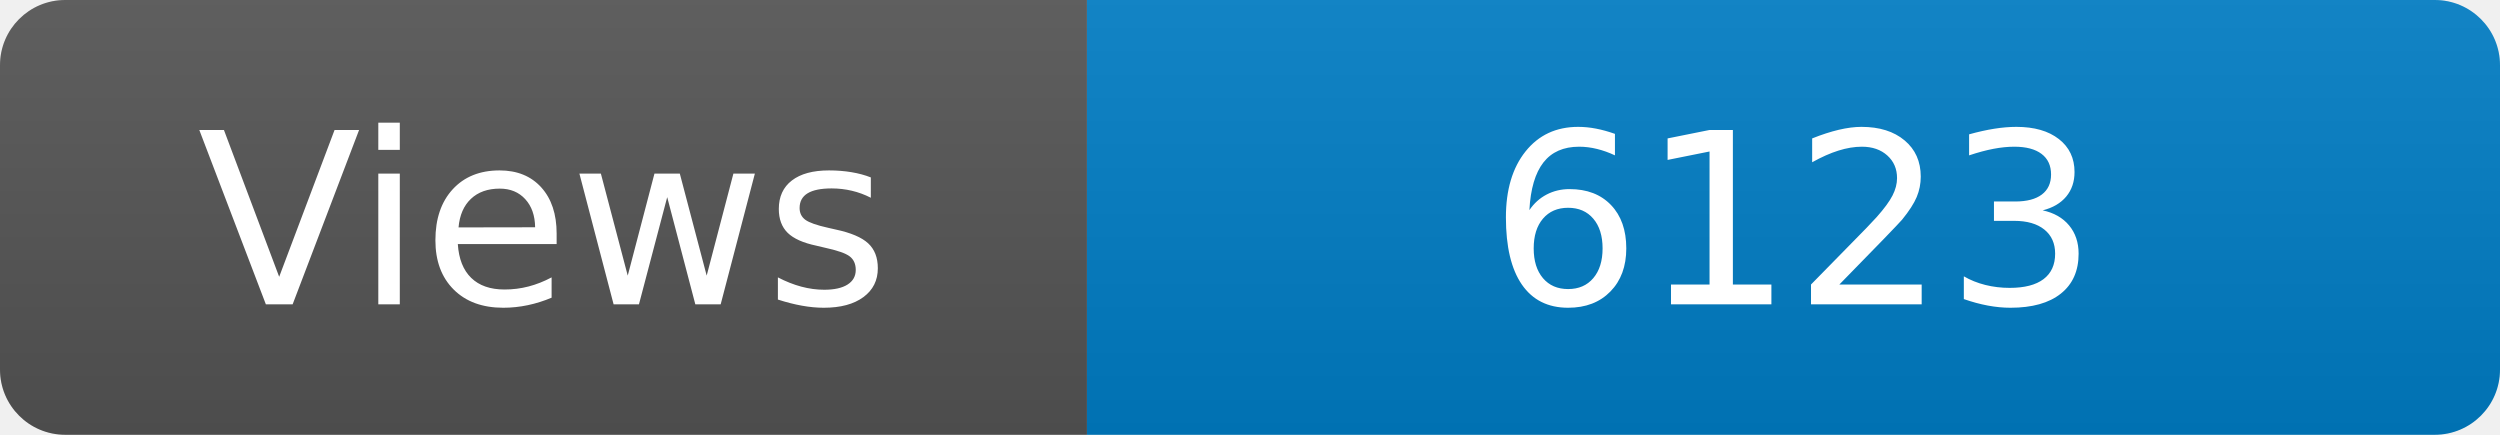
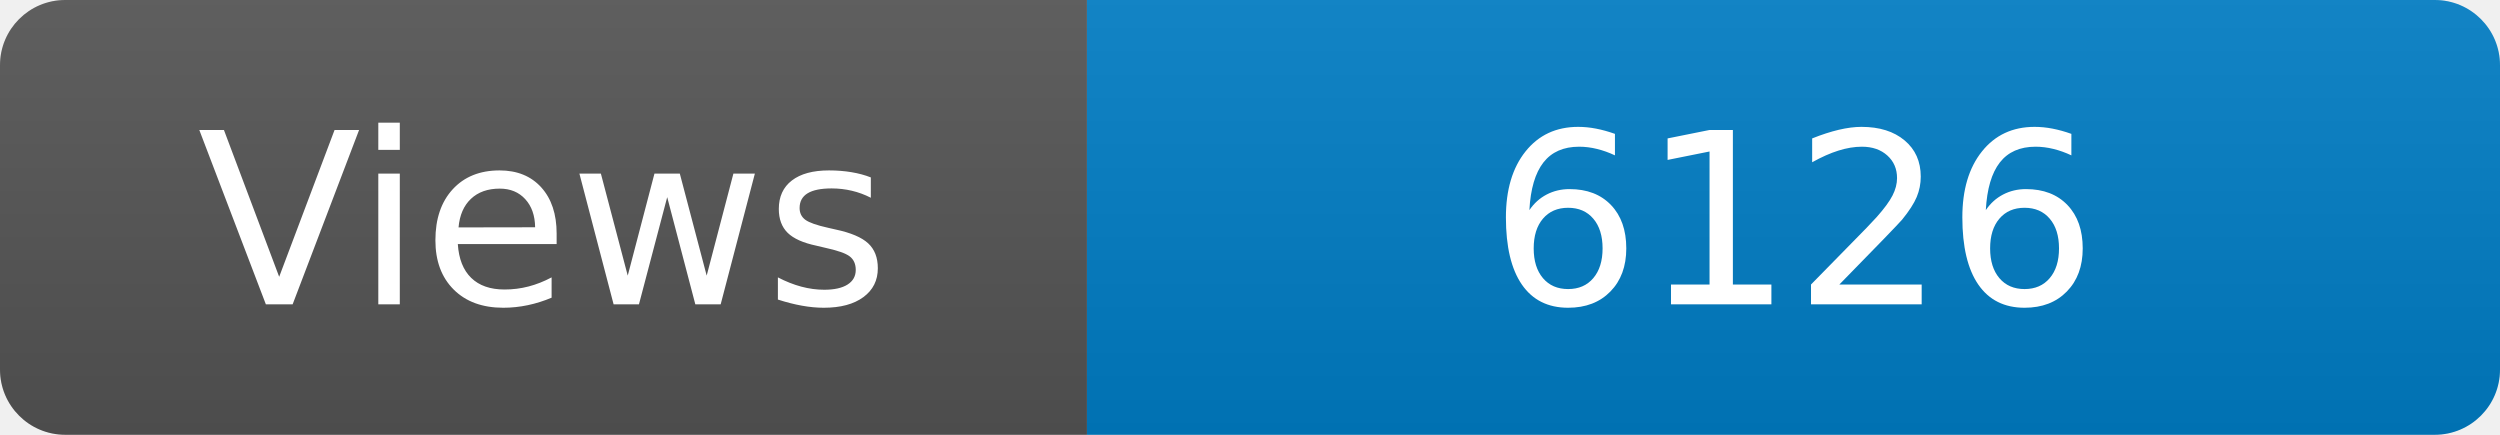
<svg xmlns="http://www.w3.org/2000/svg" width="115" height="20" role="img" aria-label="Maintained?: yes">
  <linearGradient id="s" x2="0" y2="100%">
    <stop offset="0" stop-color="#bbb" stop-opacity=".1" />
    <stop offset="1" stop-opacity=".1" />
  </linearGradient>
  <clipPath id="r">
    <rect width="115" height="20" rx="3" fill="#fff" />
  </clipPath>
  <g clip-path="url(#r)">
    <rect width="50" height="20" fill="#555" />
    <rect x="50" width="160" height="20" fill="#007ec6" />
    <rect width="115" height="20" fill="url(#s)" />
  </g>
  <g fill="#fff" text-anchor="middle" font-family="Verdana,Geneva,DejaVu Sans,sans-serif" font-size="110">
    <text x="250" y="140" transform="scale(.1)" fill="#fff">Views</text>
-     <text x="825" y="140" transform="scale(.1)" fill="#fff">6123</text>
+     <text x="825" y="140" transform="scale(.1)" fill="#fff">6126</text>
  </g>
</svg>
